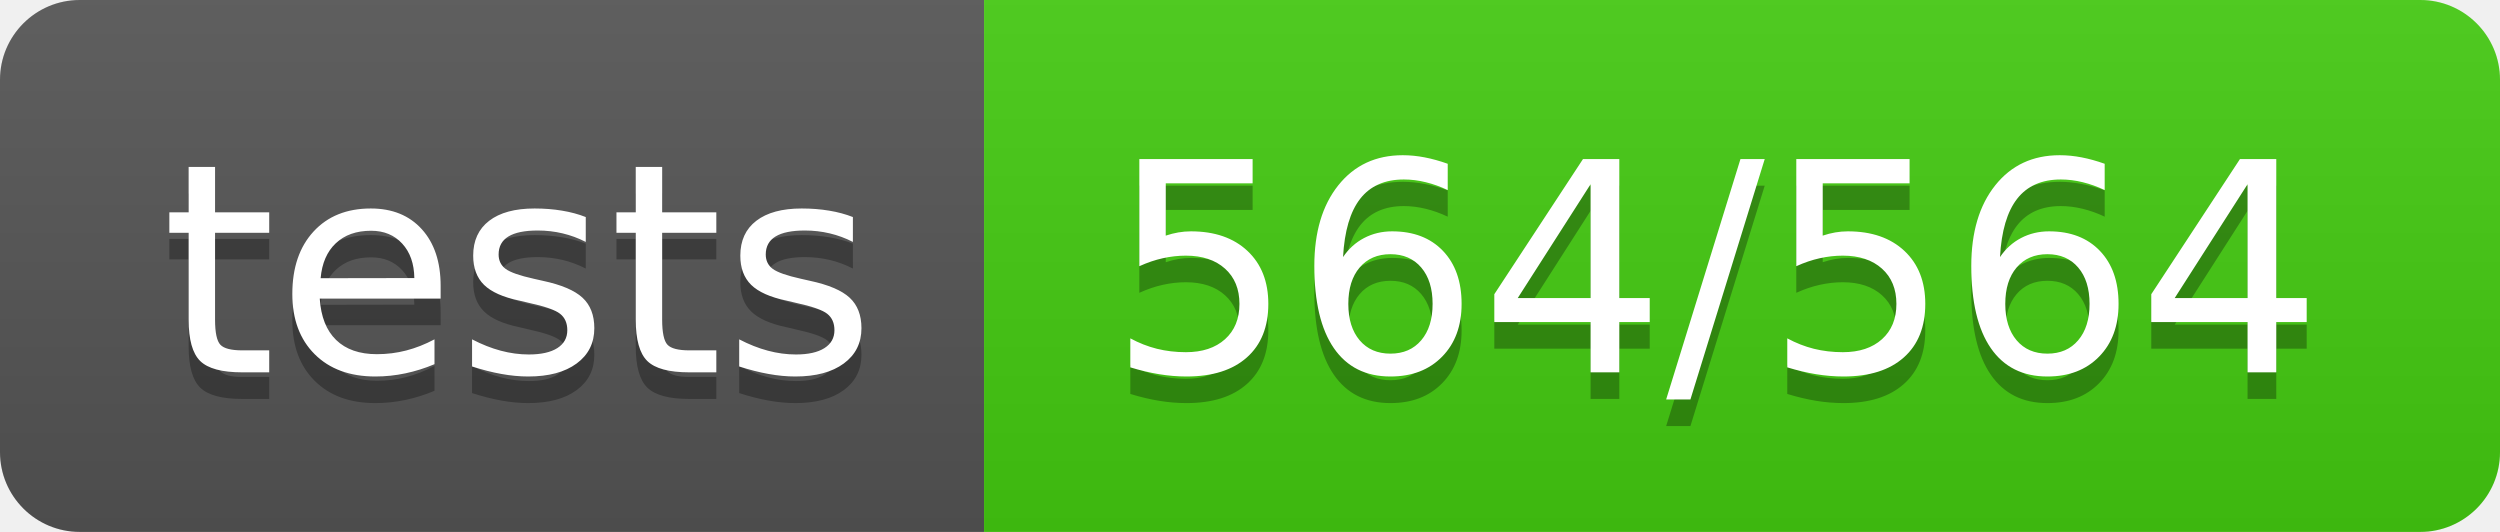
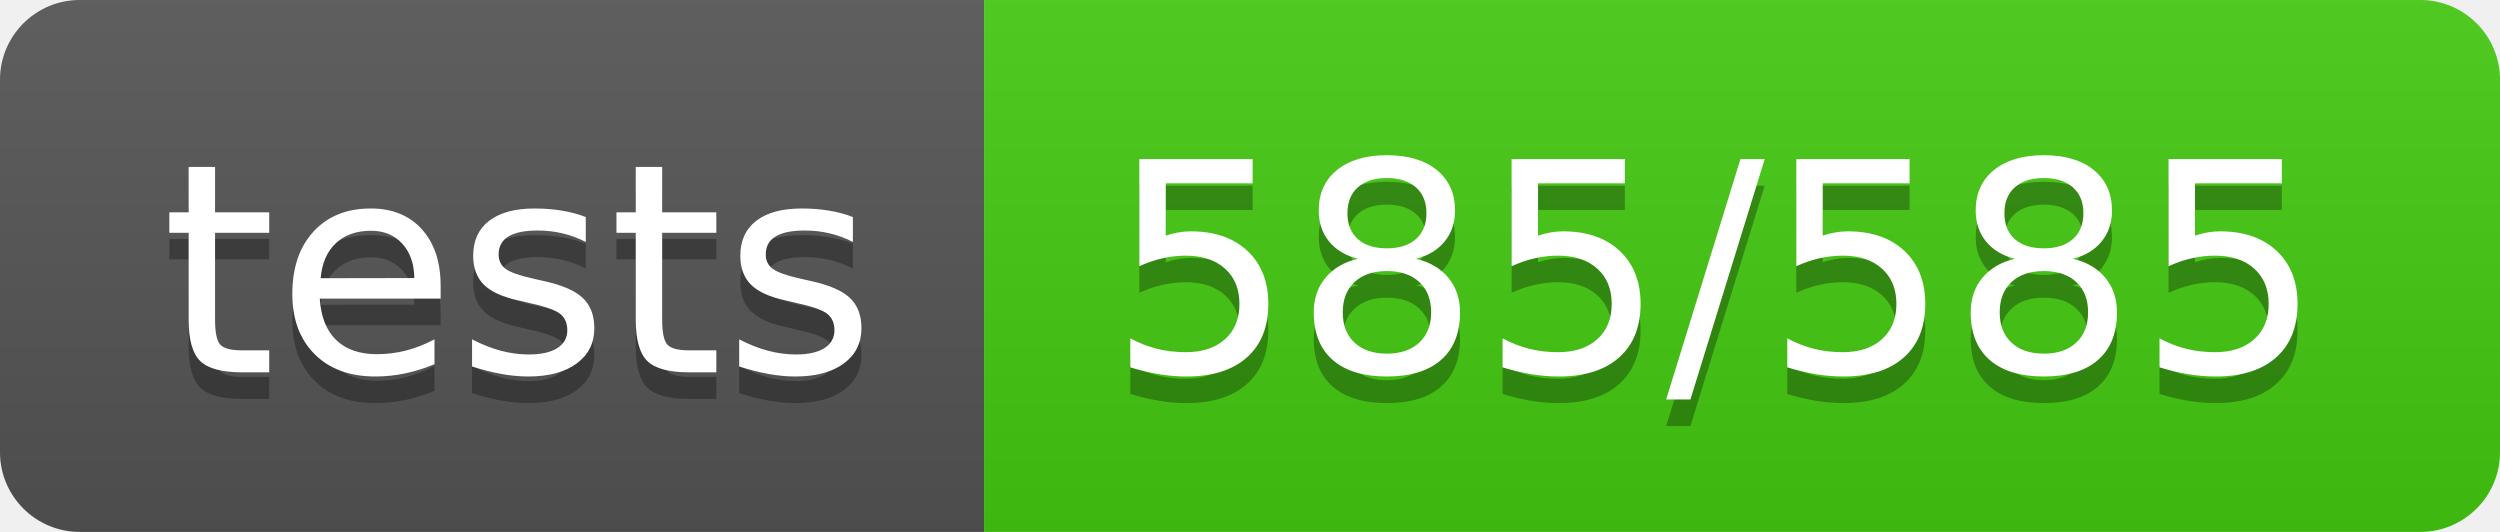
- <svg xmlns="http://www.w3.org/2000/svg" width="94" height="20" role="img" aria-label="tests: 564/564">
+ <svg xmlns="http://www.w3.org/2000/svg" width="94" height="20" role="img" aria-label="tests: 585/585">
  <linearGradient id="s" x2="0" y2="100%">
    <stop offset="0" stop-color="#bbb" stop-opacity=".1" />
    <stop offset="1" stop-opacity=".1" />
  </linearGradient>
  <clipPath id="r">
    <rect width="94" height="20" rx="3" fill="#fff" />
  </clipPath>
  <g clip-path="url(#r)">
    <rect width="37" height="20" fill="#555" />
    <rect x="37" width="57" height="20" fill="#4c1" />
    <rect width="94" height="20" fill="url(#s)" />
  </g>
  <g fill="#fff" text-anchor="middle" font-family="Verdana,Geneva,DejaVu Sans,sans-serif" text-rendering="geometricPrecision" font-size="110">
    <text aria-hidden="true" x="195.0" y="150" fill="#010101" fill-opacity=".3" transform="scale(.1)" textLength="270">tests</text>
    <text x="195.0" y="140" transform="scale(.1)" fill="#fff" textLength="270">tests</text>
-     <text aria-hidden="true" x="645.0" y="150" fill="#010101" fill-opacity=".3" transform="scale(.1)" textLength="470">564/564</text>
-     <text x="645.0" y="140" transform="scale(.1)" fill="#fff" textLength="470">564/564</text>
+     <text aria-hidden="true" x="645.0" y="150" fill="#010101" fill-opacity=".3" transform="scale(.1)" textLength="470">585/585</text>
+     <text x="645.0" y="140" transform="scale(.1)" fill="#fff" textLength="470">585/585</text>
  </g>
</svg>
